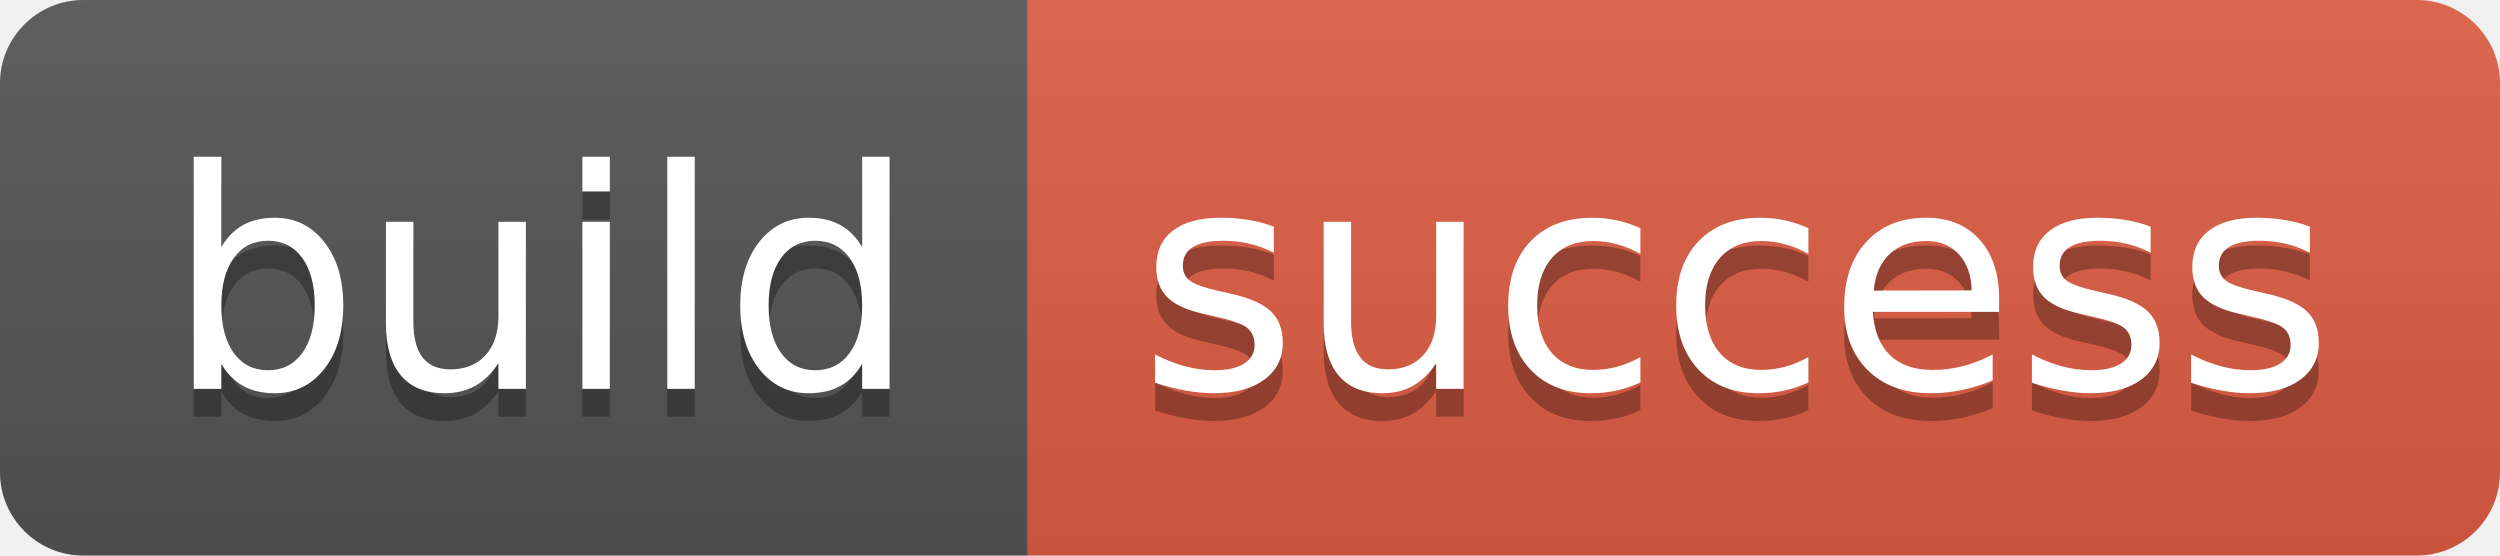
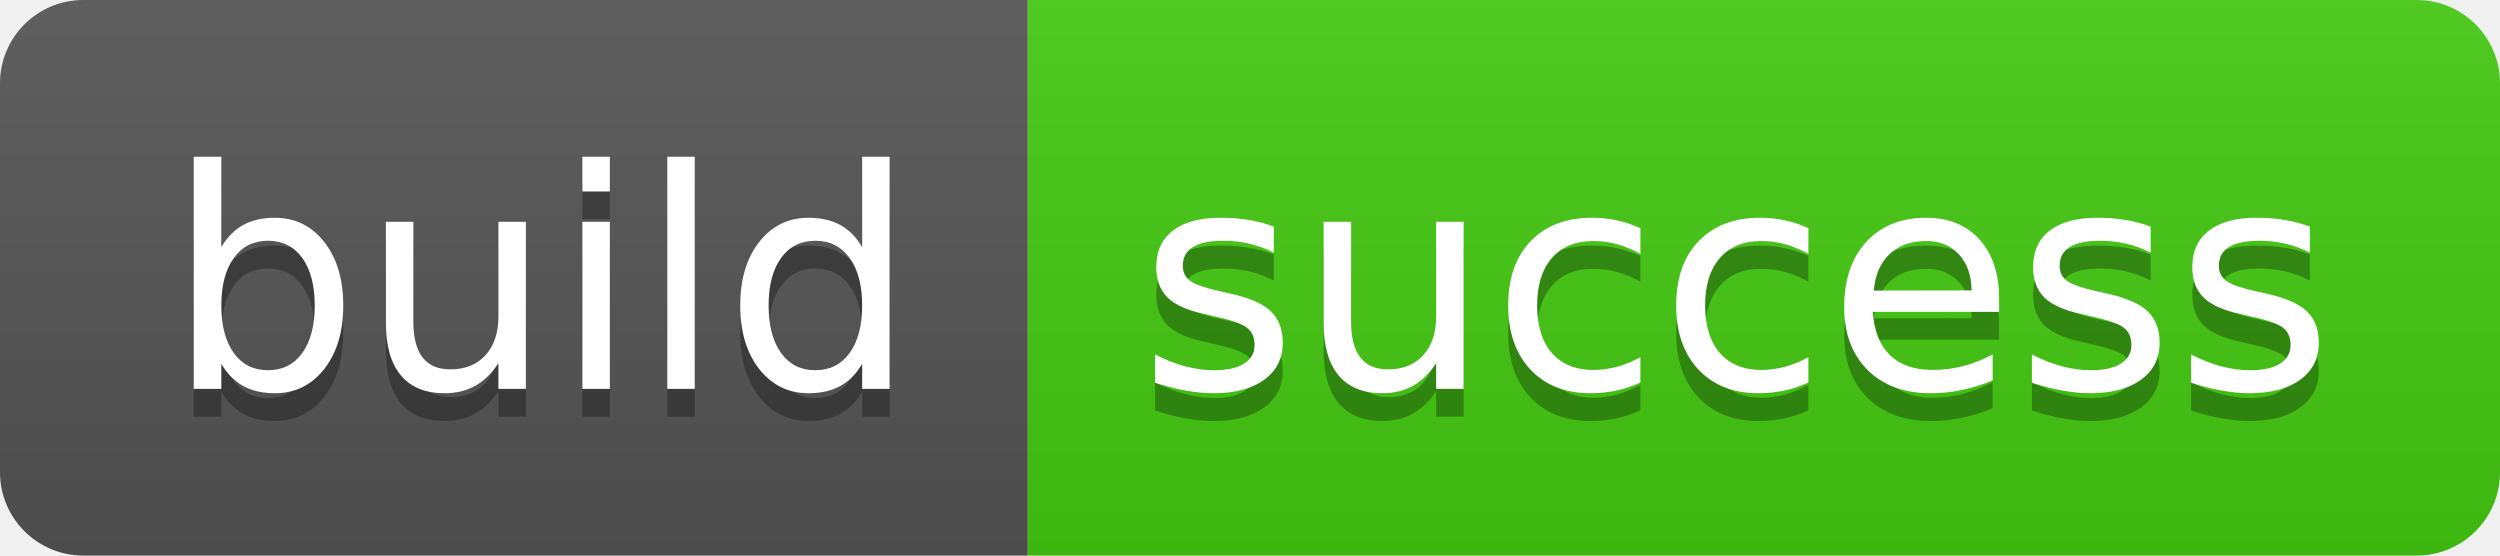
<svg xmlns="http://www.w3.org/2000/svg" width="90" height="20" role="img" aria-label="build: success">
  <linearGradient id="s" x2="0" y2="100%">
    <stop offset="0" stop-color="#bbb" stop-opacity=".1" />
    <stop offset="1" stop-opacity=".1" />
  </linearGradient>
  <clipPath id="r">
    <rect width="90" height="20" rx="3" fill="#fff" />
  </clipPath>
  <g clip-path="url(#r)">
    <rect width="37" height="20" fill="#555" />
-     <rect x="37" width="53" height="20" fill="#e05d44" />
+     <rect x="37" width="53" height="20" fill="#4c1" />
    <rect width="90" height="20" fill="url(#s)" />
  </g>
  <g fill="#fff" text-anchor="middle" font-family="Verdana,Geneva,DejaVu Sans,sans-serif" text-rendering="geometricPrecision" font-size="110">
    <text aria-hidden="true" x="195" y="150" fill="#010101" fill-opacity=".3" transform="scale(.1)" textLength="270">build</text>
    <text x="195" y="140" transform="scale(.1)" fill="#fff" textLength="270">build</text>
    <text aria-hidden="true" x="625" y="150" fill="#010101" fill-opacity=".3" transform="scale(.1)" textLength="430">success</text>
    <text x="625" y="140" transform="scale(.1)" fill="#fff" textLength="430">success</text>
  </g>
</svg>
